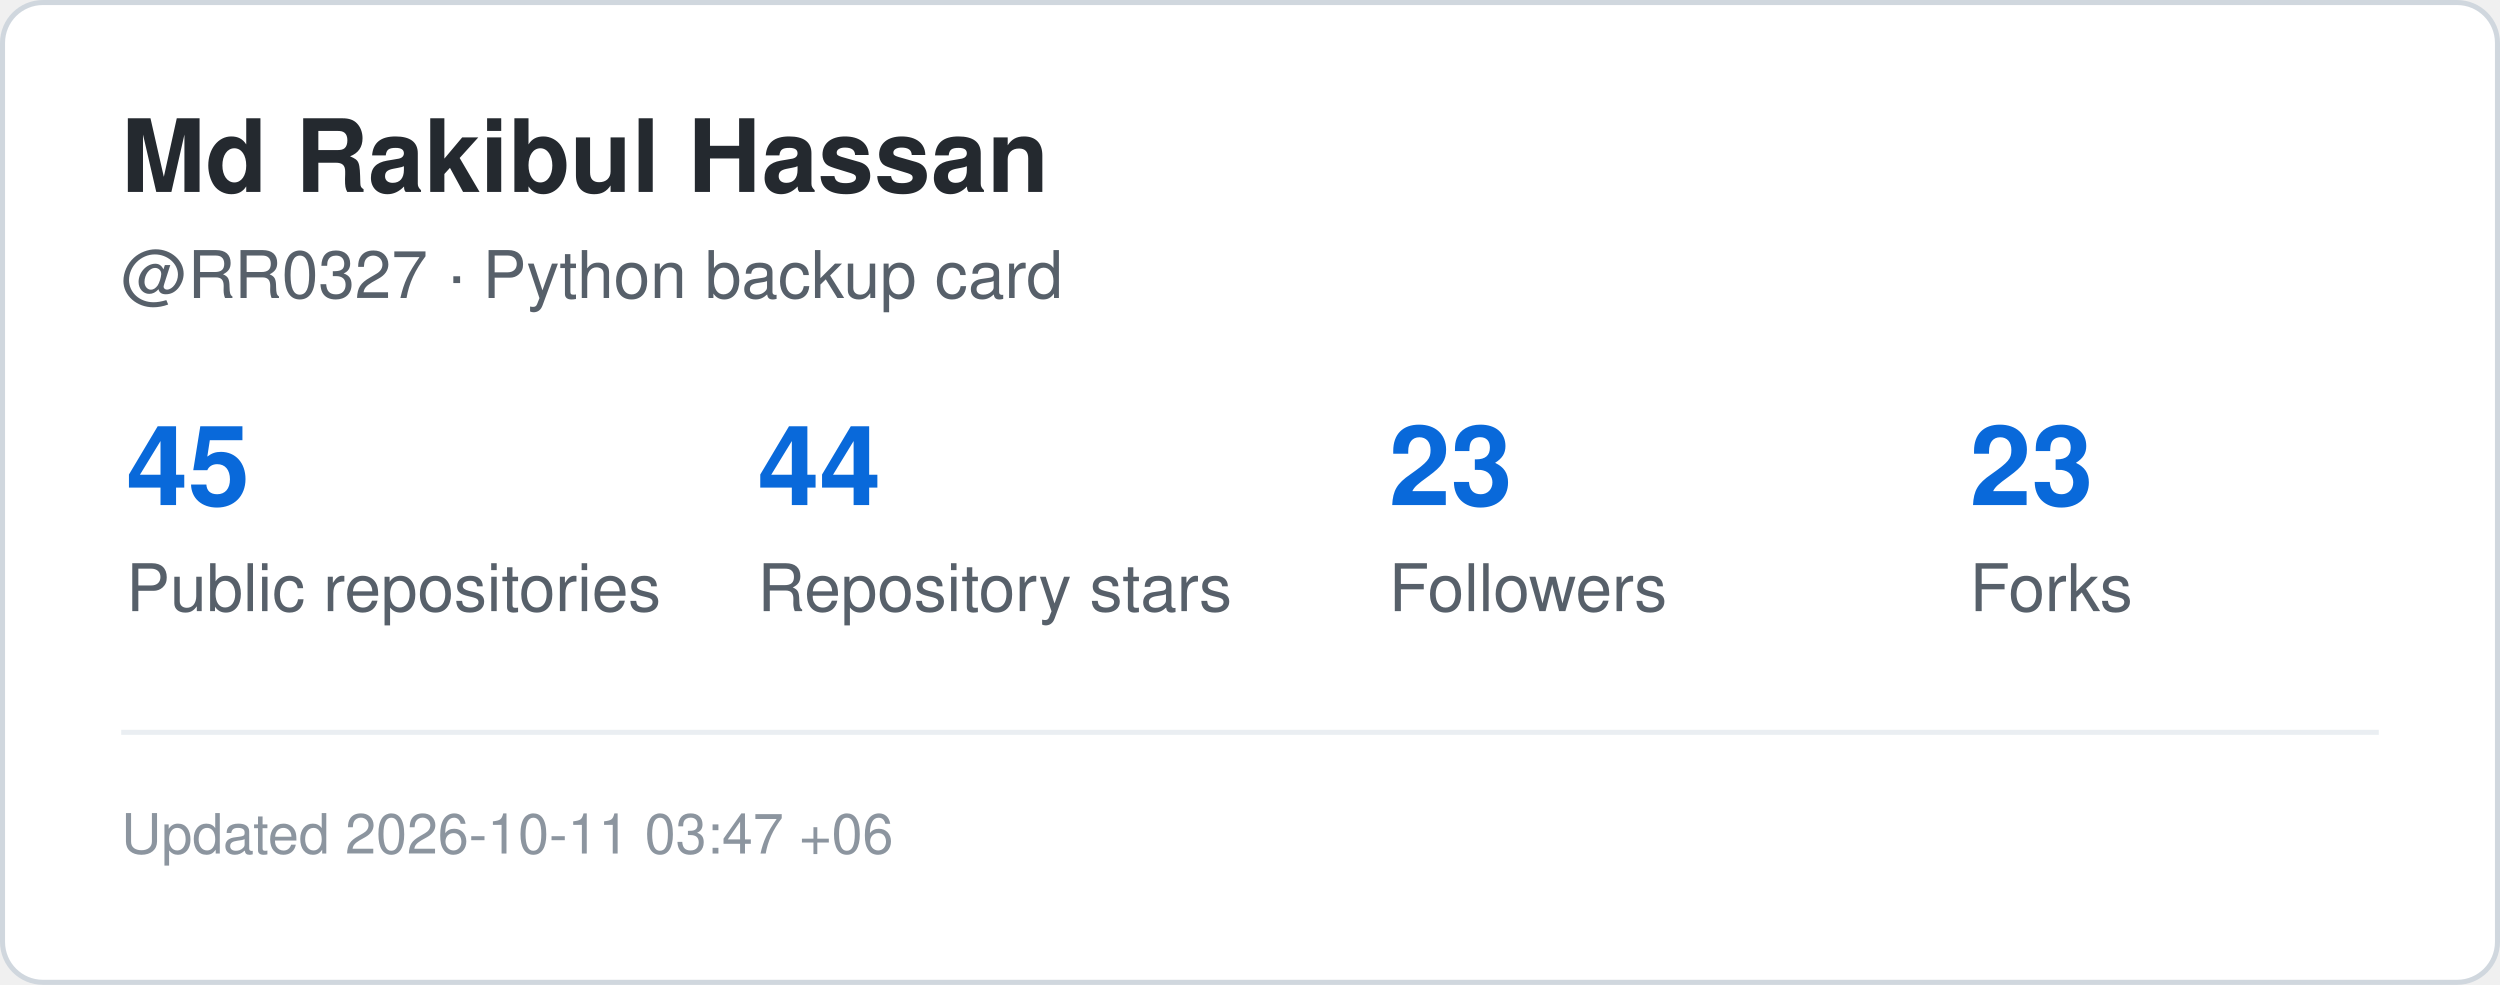
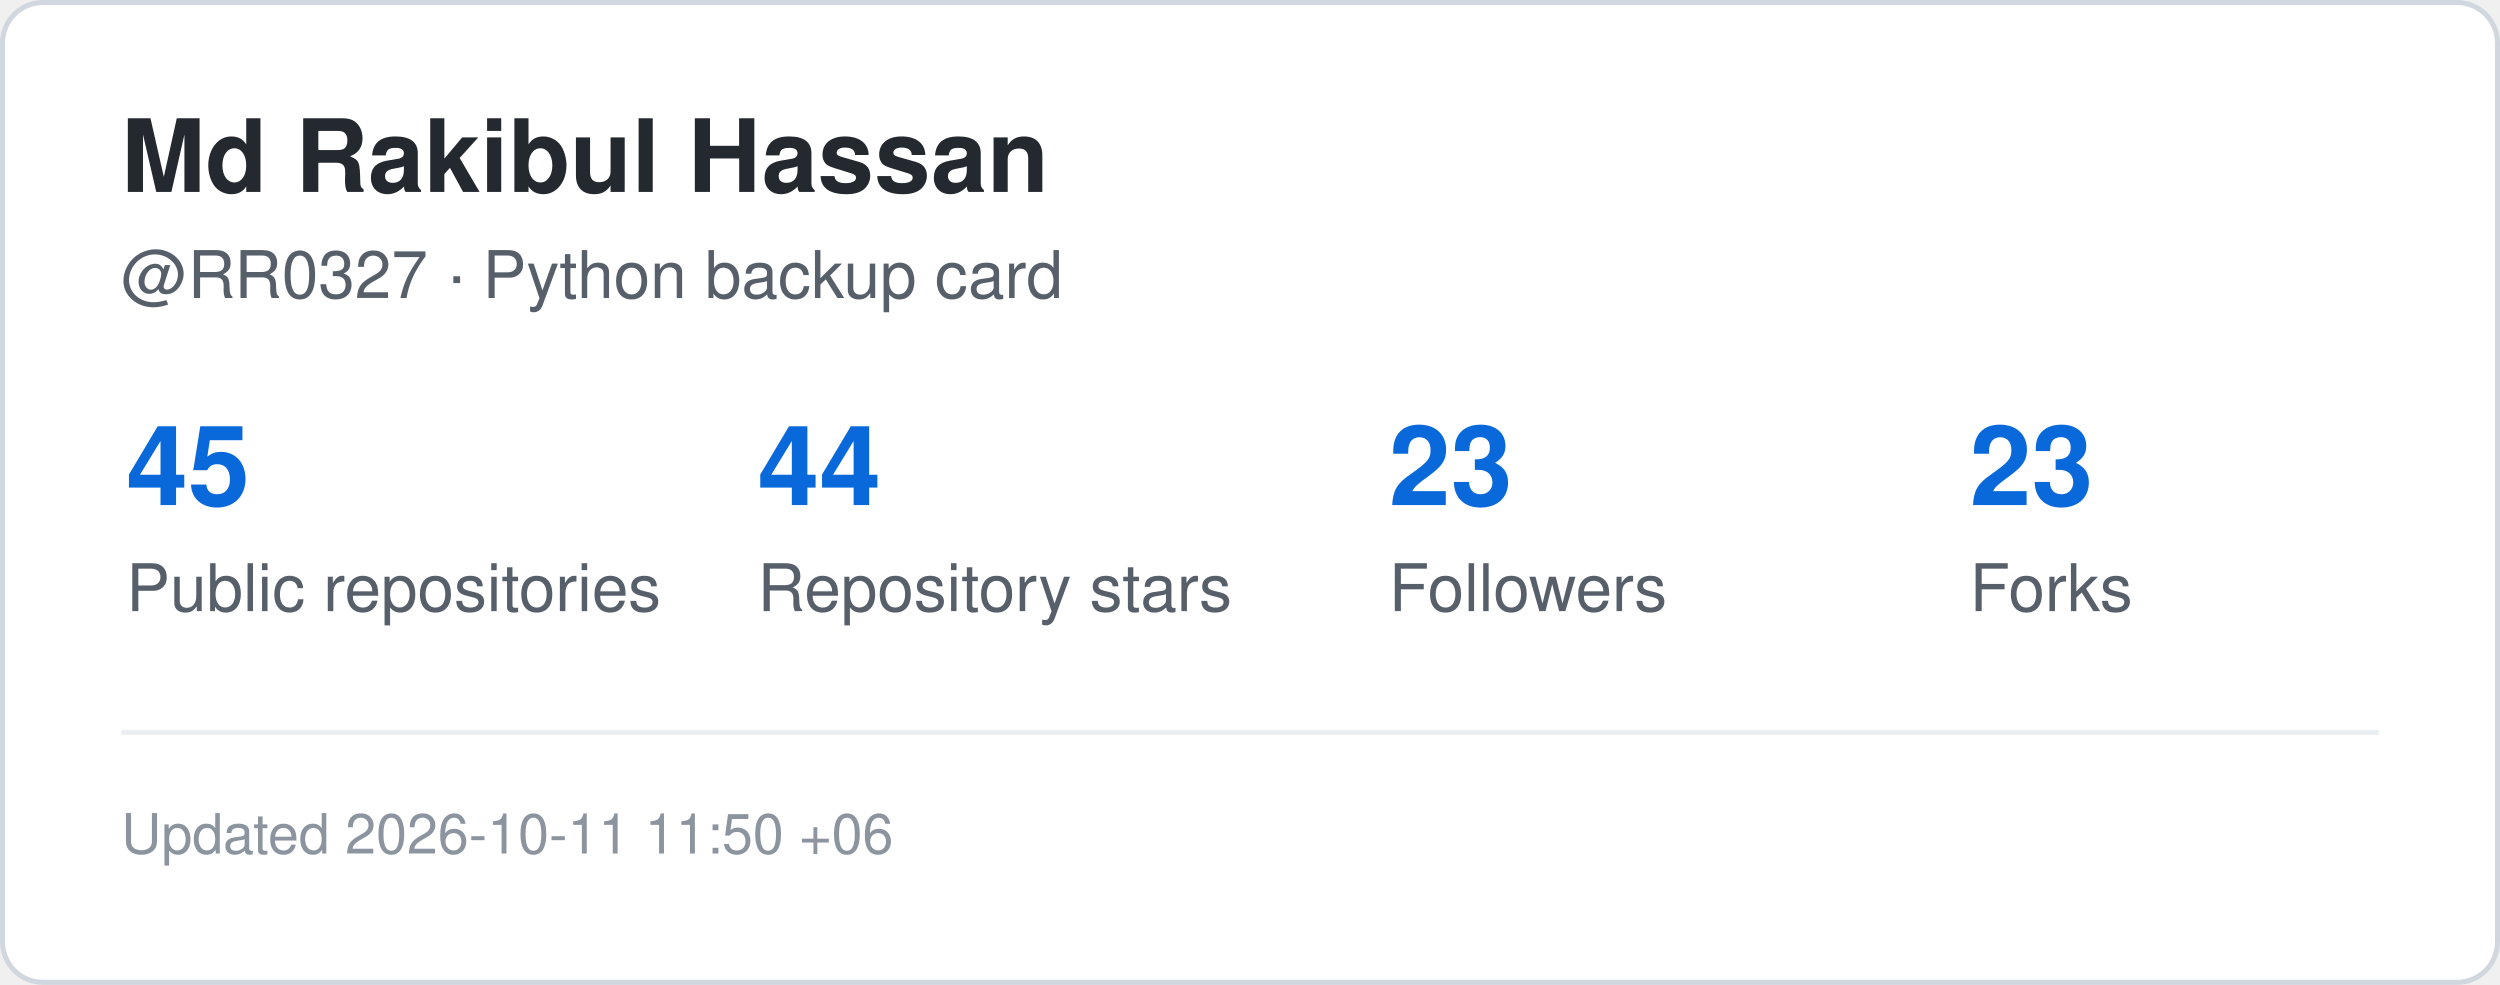
<svg xmlns="http://www.w3.org/2000/svg" width="495" height="195" viewBox="0 0 495 195" role="img" aria-label="GitHub statistics for RR0327">
  <rect x="0.5" y="0.5" width="494" height="194" rx="8" fill="#ffffff" stroke="#d0d7de" />
  <style>
    .title {
      font: 700 20px -apple-system,BlinkMacSystemFont,"Segoe UI",Helvetica,Arial,sans-serif;
      fill: #24292f;
    }
    .label {
      font: 500 13px -apple-system,BlinkMacSystemFont,"Segoe UI",Helvetica,Arial,sans-serif;
      fill: #57606a;
    }
    .value {
      font: 700 22px -apple-system,BlinkMacSystemFont,"Segoe UI",Helvetica,Arial,sans-serif;
      fill: #0969da;
    }
    .small {
      font: 400 11px -apple-system,BlinkMacSystemFont,"Segoe UI",Helvetica,Arial,sans-serif;
      fill: #8c959f;
    }
  </style>
  <text x="24" y="38" class="title">Md Rakibul Hassan</text>
  <text x="24" y="59" class="label">@RR0327 · Python backup card</text>
  <text x="25" y="100" class="value">45</text>
  <text x="25" y="121" class="label">Public repositories</text>
  <text x="150" y="100" class="value">44</text>
  <text x="150" y="121" class="label">Repository stars</text>
  <text x="275" y="100" class="value">23</text>
  <text x="275" y="121" class="label">Followers</text>
  <text x="390" y="100" class="value">23</text>
  <text x="390" y="121" class="label">Forks</text>
  <line x1="24" y1="145" x2="471" y2="145" stroke="#eaeef2" />
  <text x="24" y="169" class="small">
-     Updated 2026-10-11 03:47 +06
+     Updated 2026-10-11 11:50 +06
  </text>
</svg>
